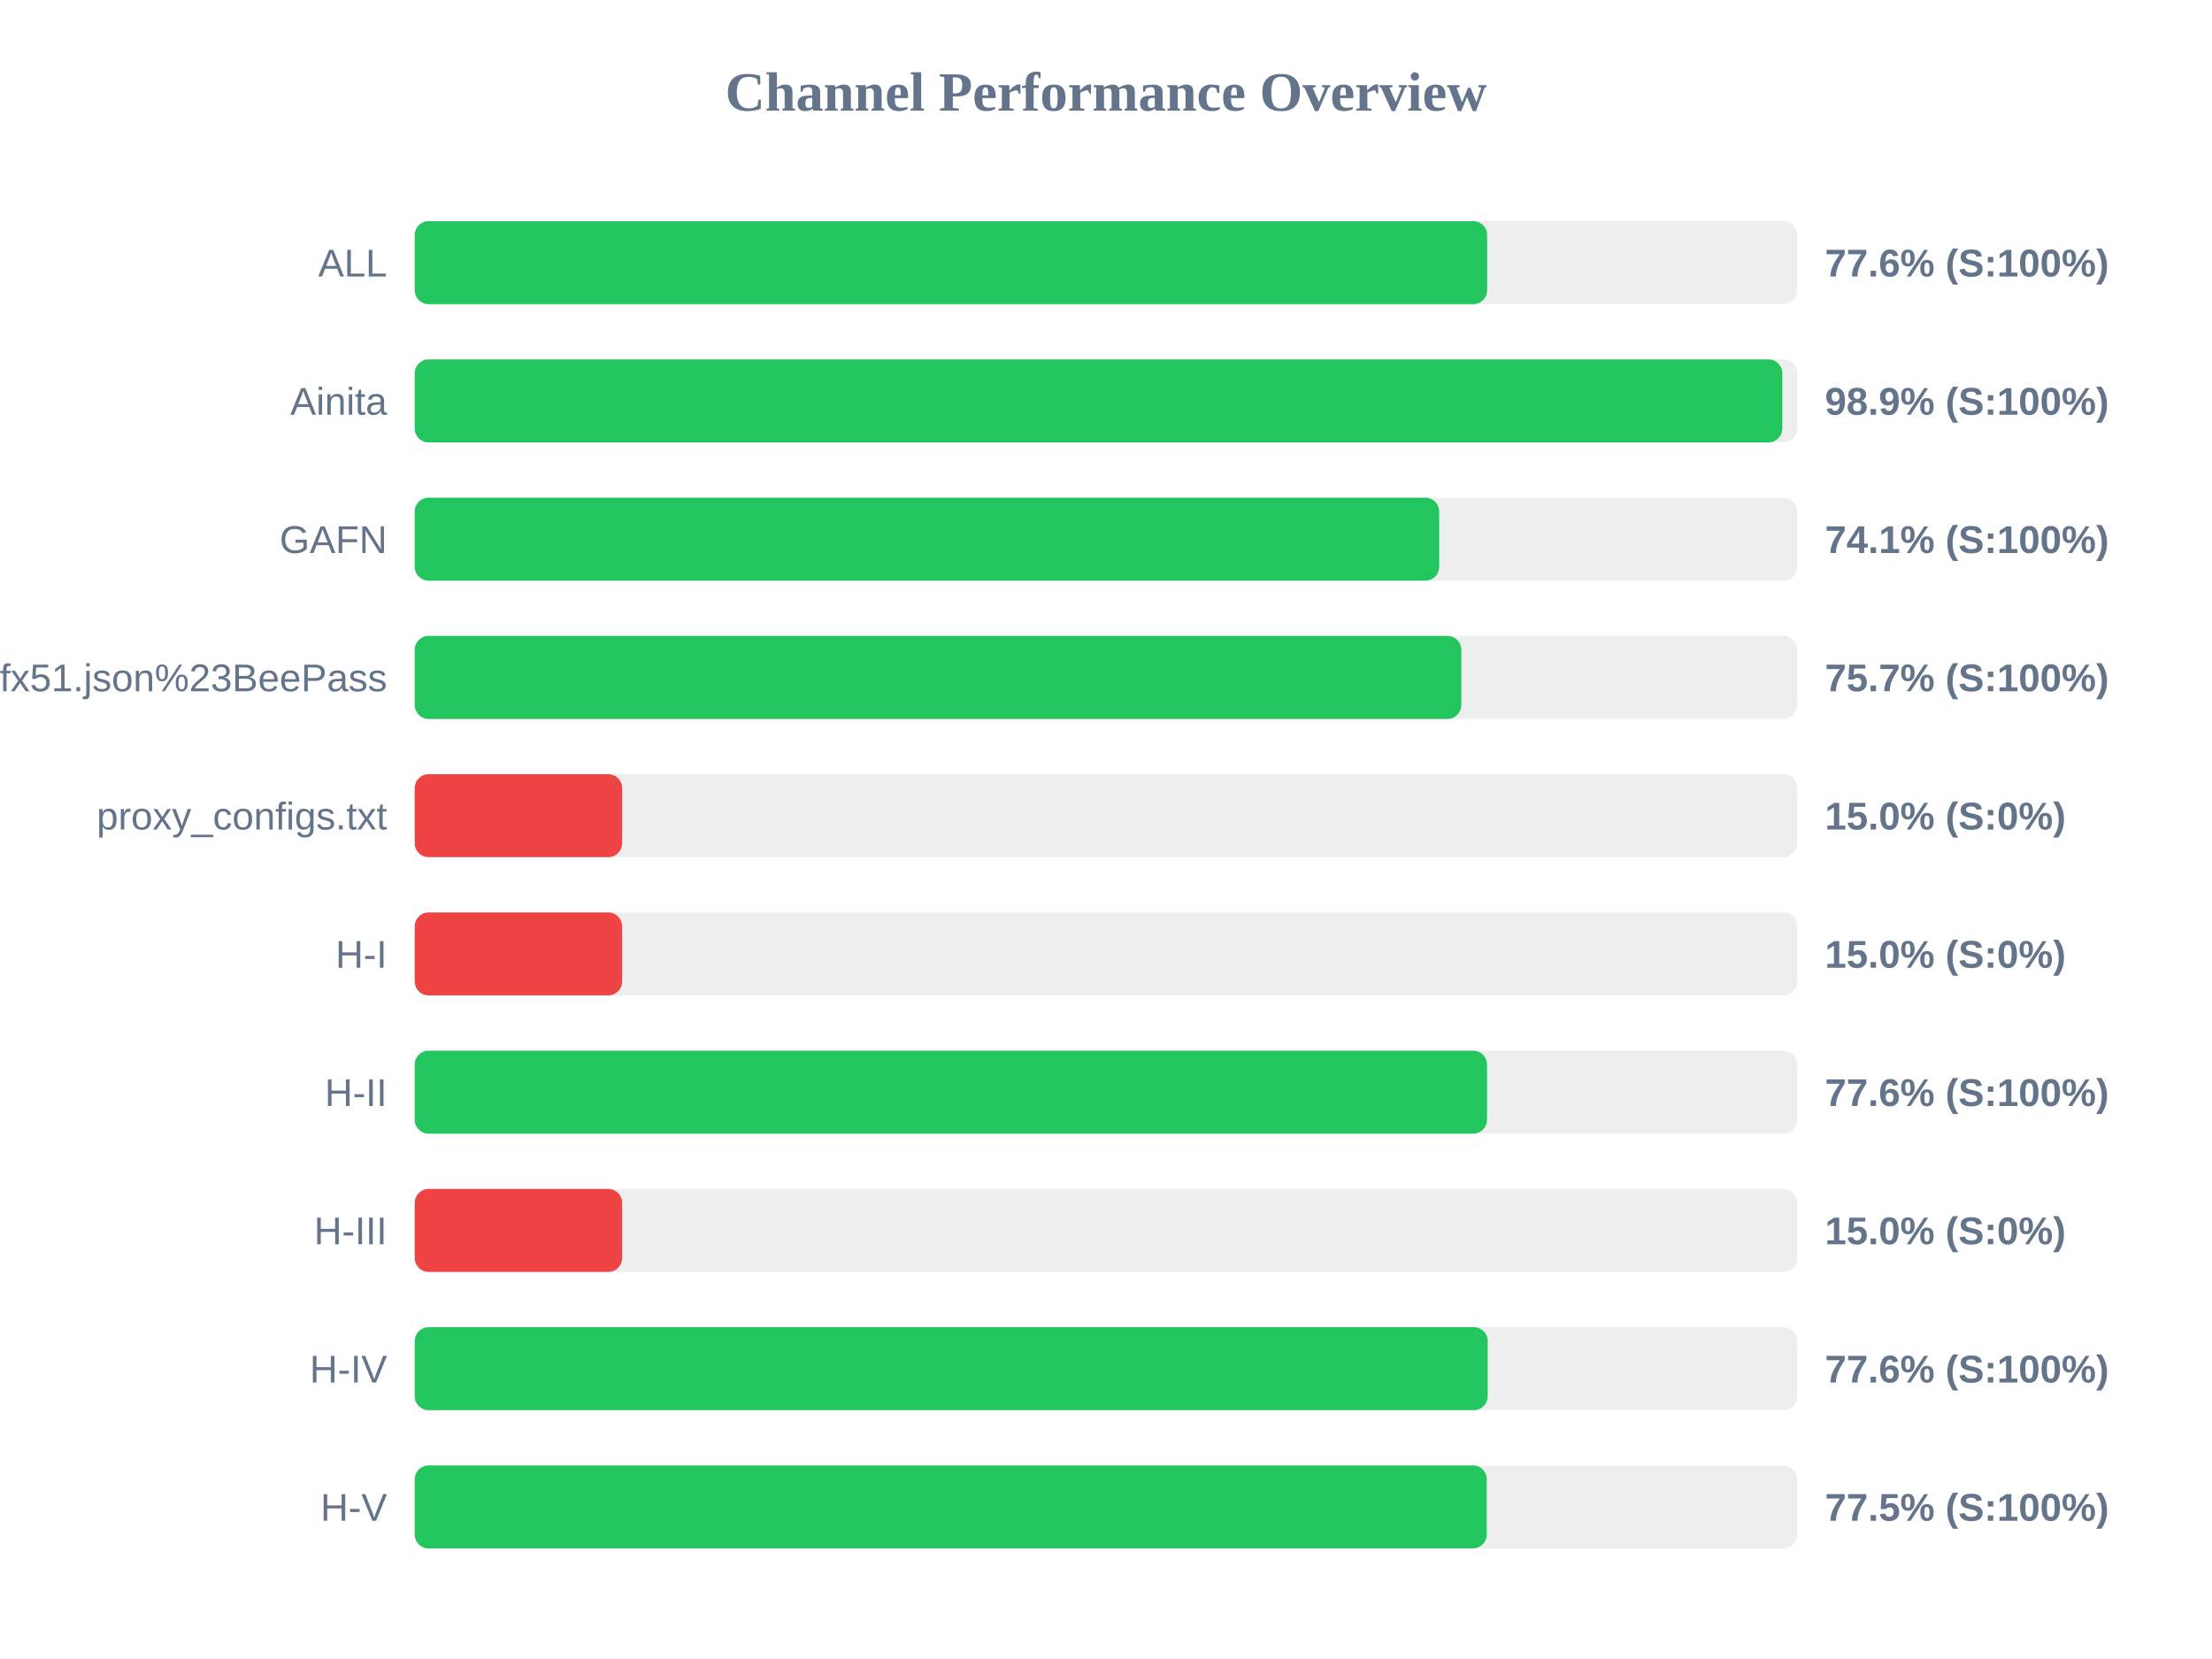
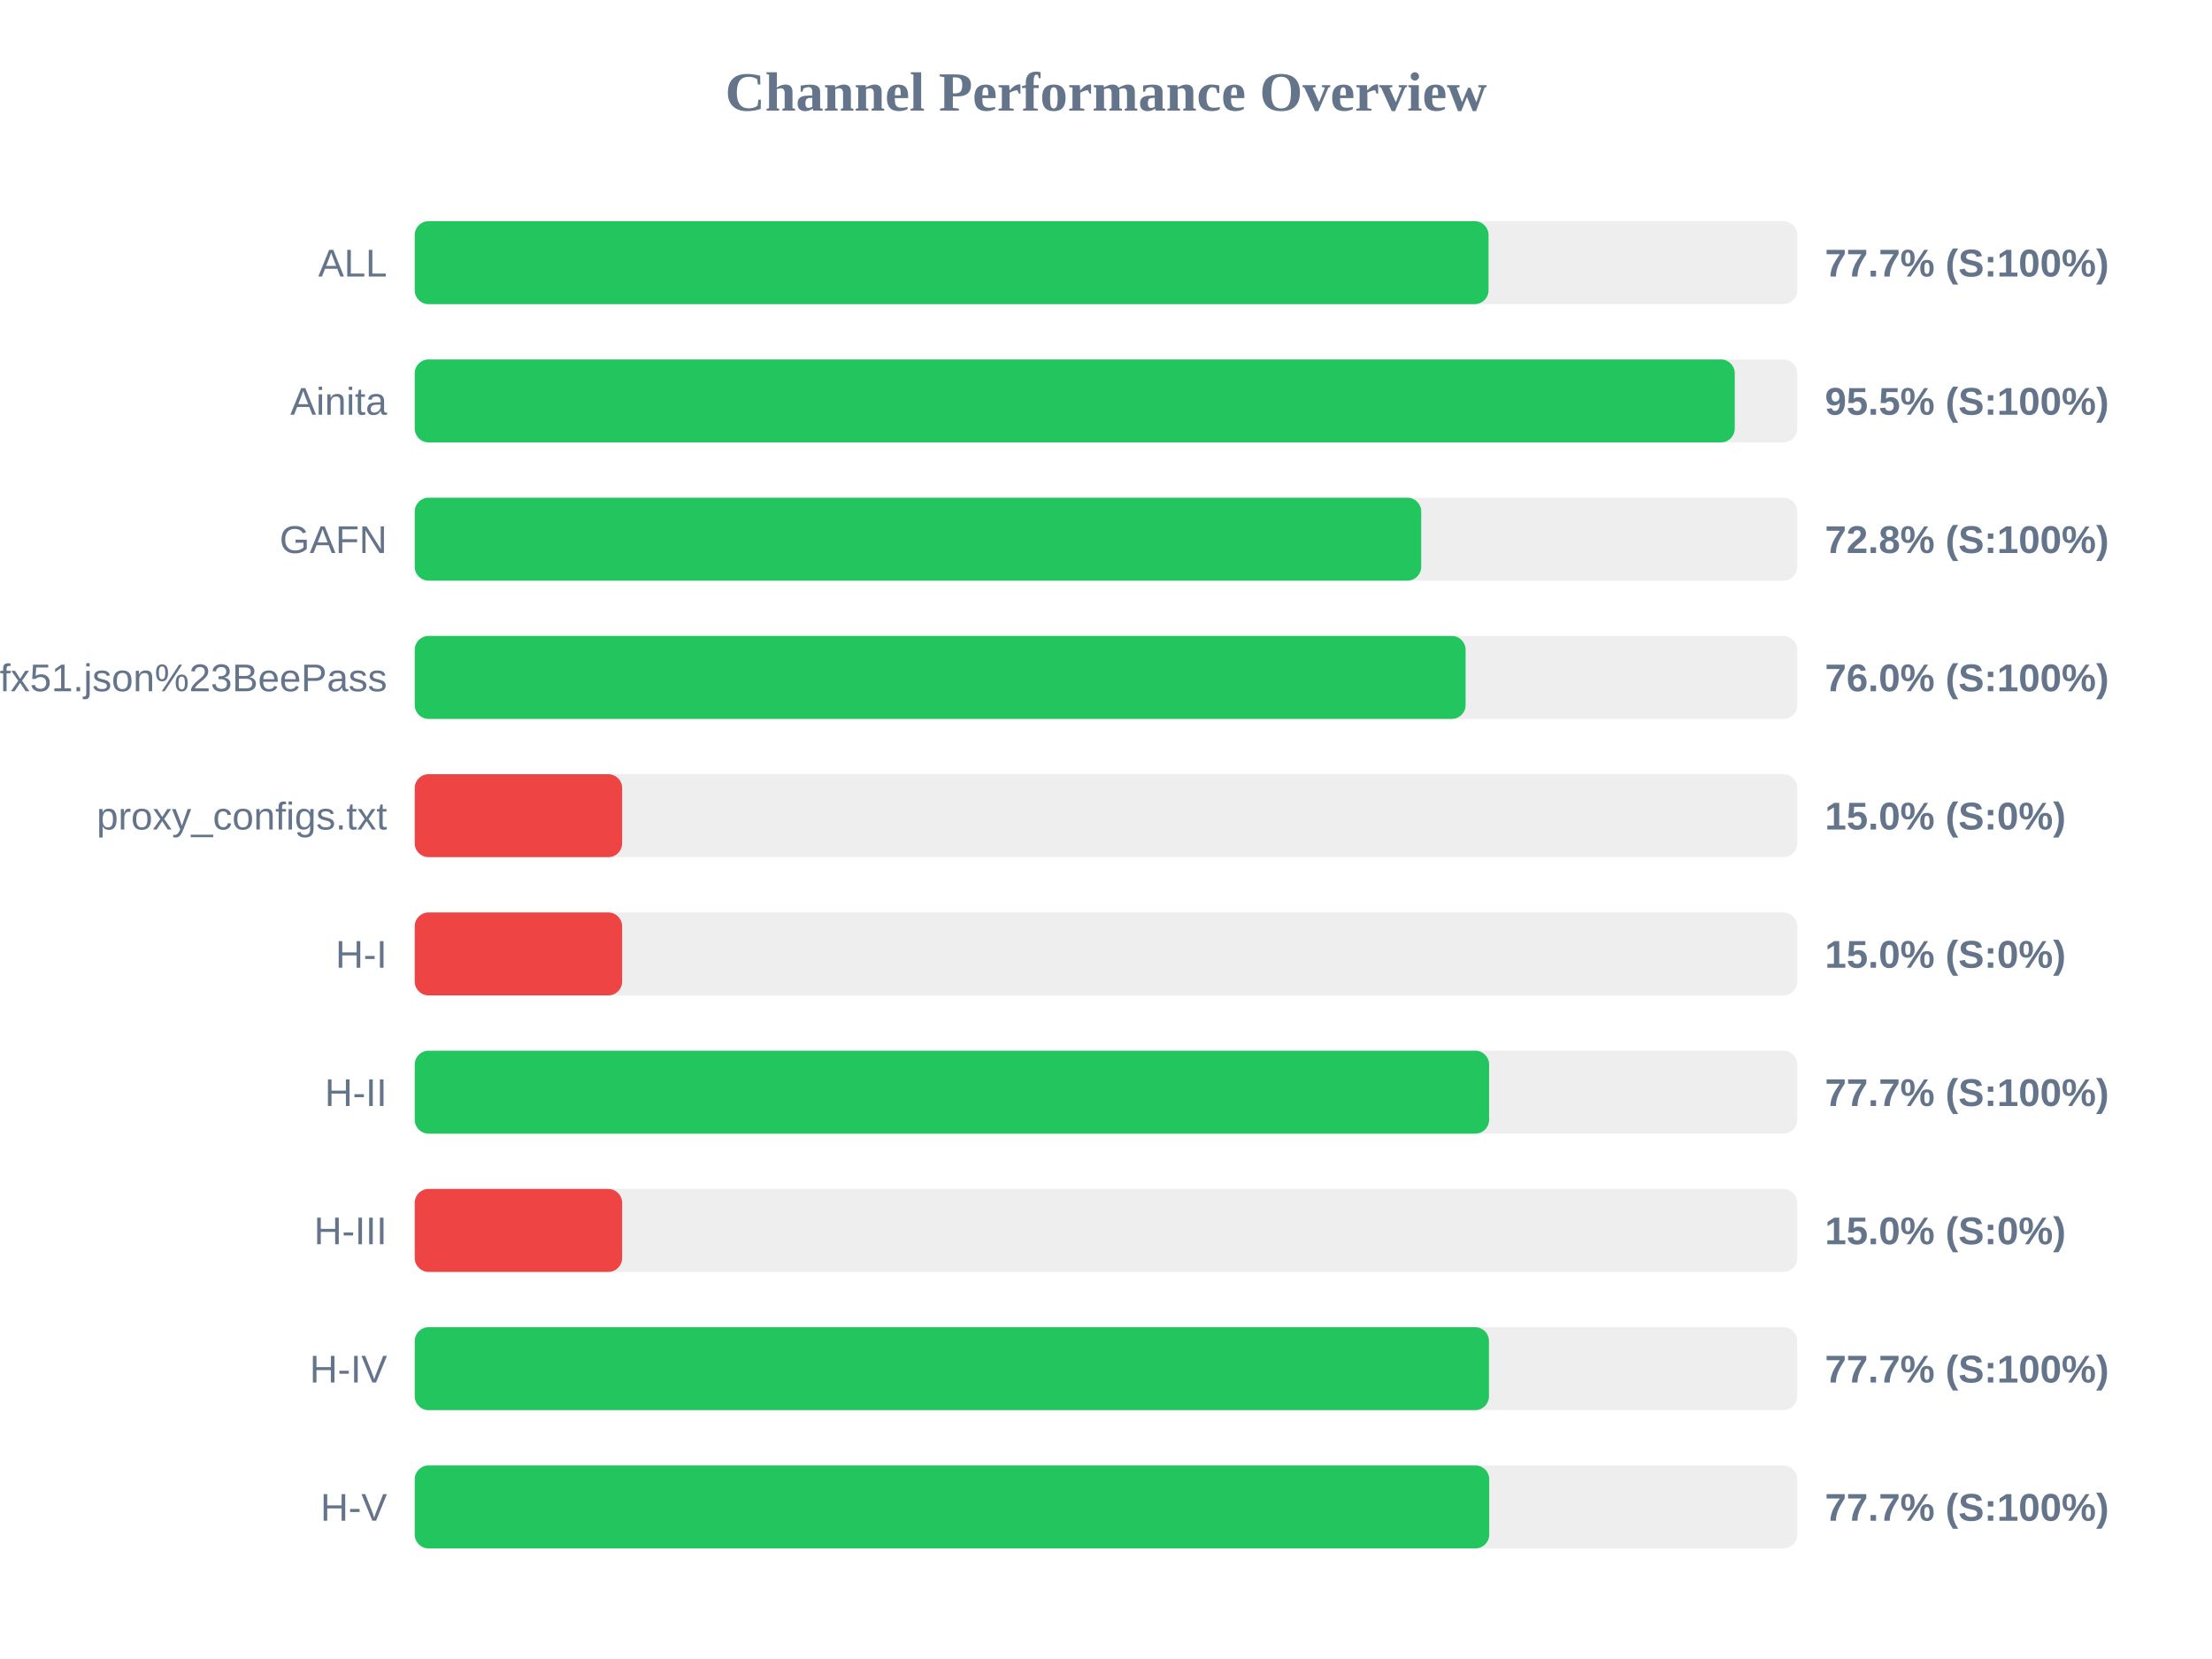
<svg xmlns="http://www.w3.org/2000/svg" width="800" height="600" version="1.1">
  <style>
        .row { font: 14px Arial; fill: #64748b; }
        .score { font: bold 14px Arial; fill: #64748b; }
    </style>
  <text x="400" y="40" text-anchor="middle" font-size="20px" font-weight="bold" fill="#64748b">Channel Performance Overview</text>
  <rect x="150" y="80" width="500" height="30" fill="#eee" rx="5" />
-   <rect x="150" y="80" width="387.85" height="30" fill="#22c55e" rx="5" />
+   <rect x="150" y="80" width="388.35" height="30" fill="#22c55e" rx="5" />
  <text x="140" y="100" text-anchor="end" class="row">ALL</text>
-   <text x="660" y="100" text-anchor="start" class="score">77.6% (S:100%)</text>
+   <text x="660" y="100" text-anchor="start" class="score">77.7% (S:100%)</text>
  <rect x="150" y="130" width="500" height="30" fill="#eee" rx="5" />
-   <rect x="150" y="130" width="494.6" height="30" fill="#22c55e" rx="5" />
+   <rect x="150" y="130" width="477.4" height="30" fill="#22c55e" rx="5" />
  <text x="140" y="150" text-anchor="end" class="row">Ainita</text>
-   <text x="660" y="150" text-anchor="start" class="score">98.9% (S:100%)</text>
+   <text x="660" y="150" text-anchor="start" class="score">95.5% (S:100%)</text>
  <rect x="150" y="180" width="500" height="30" fill="#eee" rx="5" />
-   <rect x="150" y="180" width="370.5" height="30" fill="#22c55e" rx="5" />
+   <rect x="150" y="180" width="364.0" height="30" fill="#22c55e" rx="5" />
  <text x="140" y="200" text-anchor="end" class="row">GAFN</text>
-   <text x="660" y="200" text-anchor="start" class="score">74.1% (S:100%)</text>
+   <text x="660" y="200" text-anchor="start" class="score">72.8% (S:100%)</text>
  <rect x="150" y="230" width="500" height="30" fill="#eee" rx="5" />
-   <rect x="150" y="230" width="378.5" height="30" fill="#22c55e" rx="5" />
+   <rect x="150" y="230" width="380.05" height="30" fill="#22c55e" rx="5" />
  <text x="140" y="250" text-anchor="end" class="row">sub?s=ssconf%3A%2F%2Fs3.amazonaws.com%2Fbeedynconprd%2Fzf38bv6oxi1nv3wfkpmxyfl8yj5fargza3foantoalu16vznl0ckxx7bgf1ufx51.json%23BeePass</text>
-   <text x="660" y="250" text-anchor="start" class="score">75.7% (S:100%)</text>
+   <text x="660" y="250" text-anchor="start" class="score">76.0% (S:100%)</text>
  <rect x="150" y="280" width="500" height="30" fill="#eee" rx="5" />
  <rect x="150" y="280" width="75.0" height="30" fill="#ef4444" rx="5" />
  <text x="140" y="300" text-anchor="end" class="row">proxy_configs.txt</text>
  <text x="660" y="300" text-anchor="start" class="score">15.0% (S:0%)</text>
  <rect x="150" y="330" width="500" height="30" fill="#eee" rx="5" />
  <rect x="150" y="330" width="75.0" height="30" fill="#ef4444" rx="5" />
  <text x="140" y="350" text-anchor="end" class="row">H-I</text>
  <text x="660" y="350" text-anchor="start" class="score">15.0% (S:0%)</text>
  <rect x="150" y="380" width="500" height="30" fill="#eee" rx="5" />
-   <rect x="150" y="380" width="387.8" height="30" fill="#22c55e" rx="5" />
+   <rect x="150" y="380" width="388.55" height="30" fill="#22c55e" rx="5" />
  <text x="140" y="400" text-anchor="end" class="row">H-II</text>
-   <text x="660" y="400" text-anchor="start" class="score">77.6% (S:100%)</text>
+   <text x="660" y="400" text-anchor="start" class="score">77.7% (S:100%)</text>
  <rect x="150" y="430" width="500" height="30" fill="#eee" rx="5" />
  <rect x="150" y="430" width="75.0" height="30" fill="#ef4444" rx="5" />
  <text x="140" y="450" text-anchor="end" class="row">H-III</text>
  <text x="660" y="450" text-anchor="start" class="score">15.0% (S:0%)</text>
  <rect x="150" y="480" width="500" height="30" fill="#eee" rx="5" />
-   <rect x="150" y="480" width="388.05" height="30" fill="#22c55e" rx="5" />
+   <rect x="150" y="480" width="388.5" height="30" fill="#22c55e" rx="5" />
  <text x="140" y="500" text-anchor="end" class="row">H-IV</text>
-   <text x="660" y="500" text-anchor="start" class="score">77.6% (S:100%)</text>
+   <text x="660" y="500" text-anchor="start" class="score">77.7% (S:100%)</text>
  <rect x="150" y="530" width="500" height="30" fill="#eee" rx="5" />
-   <rect x="150" y="530" width="387.7" height="30" fill="#22c55e" rx="5" />
+   <rect x="150" y="530" width="388.6" height="30" fill="#22c55e" rx="5" />
  <text x="140" y="550" text-anchor="end" class="row">H-V</text>
-   <text x="660" y="550" text-anchor="start" class="score">77.5% (S:100%)</text>
+   <text x="660" y="550" text-anchor="start" class="score">77.7% (S:100%)</text>
</svg>
